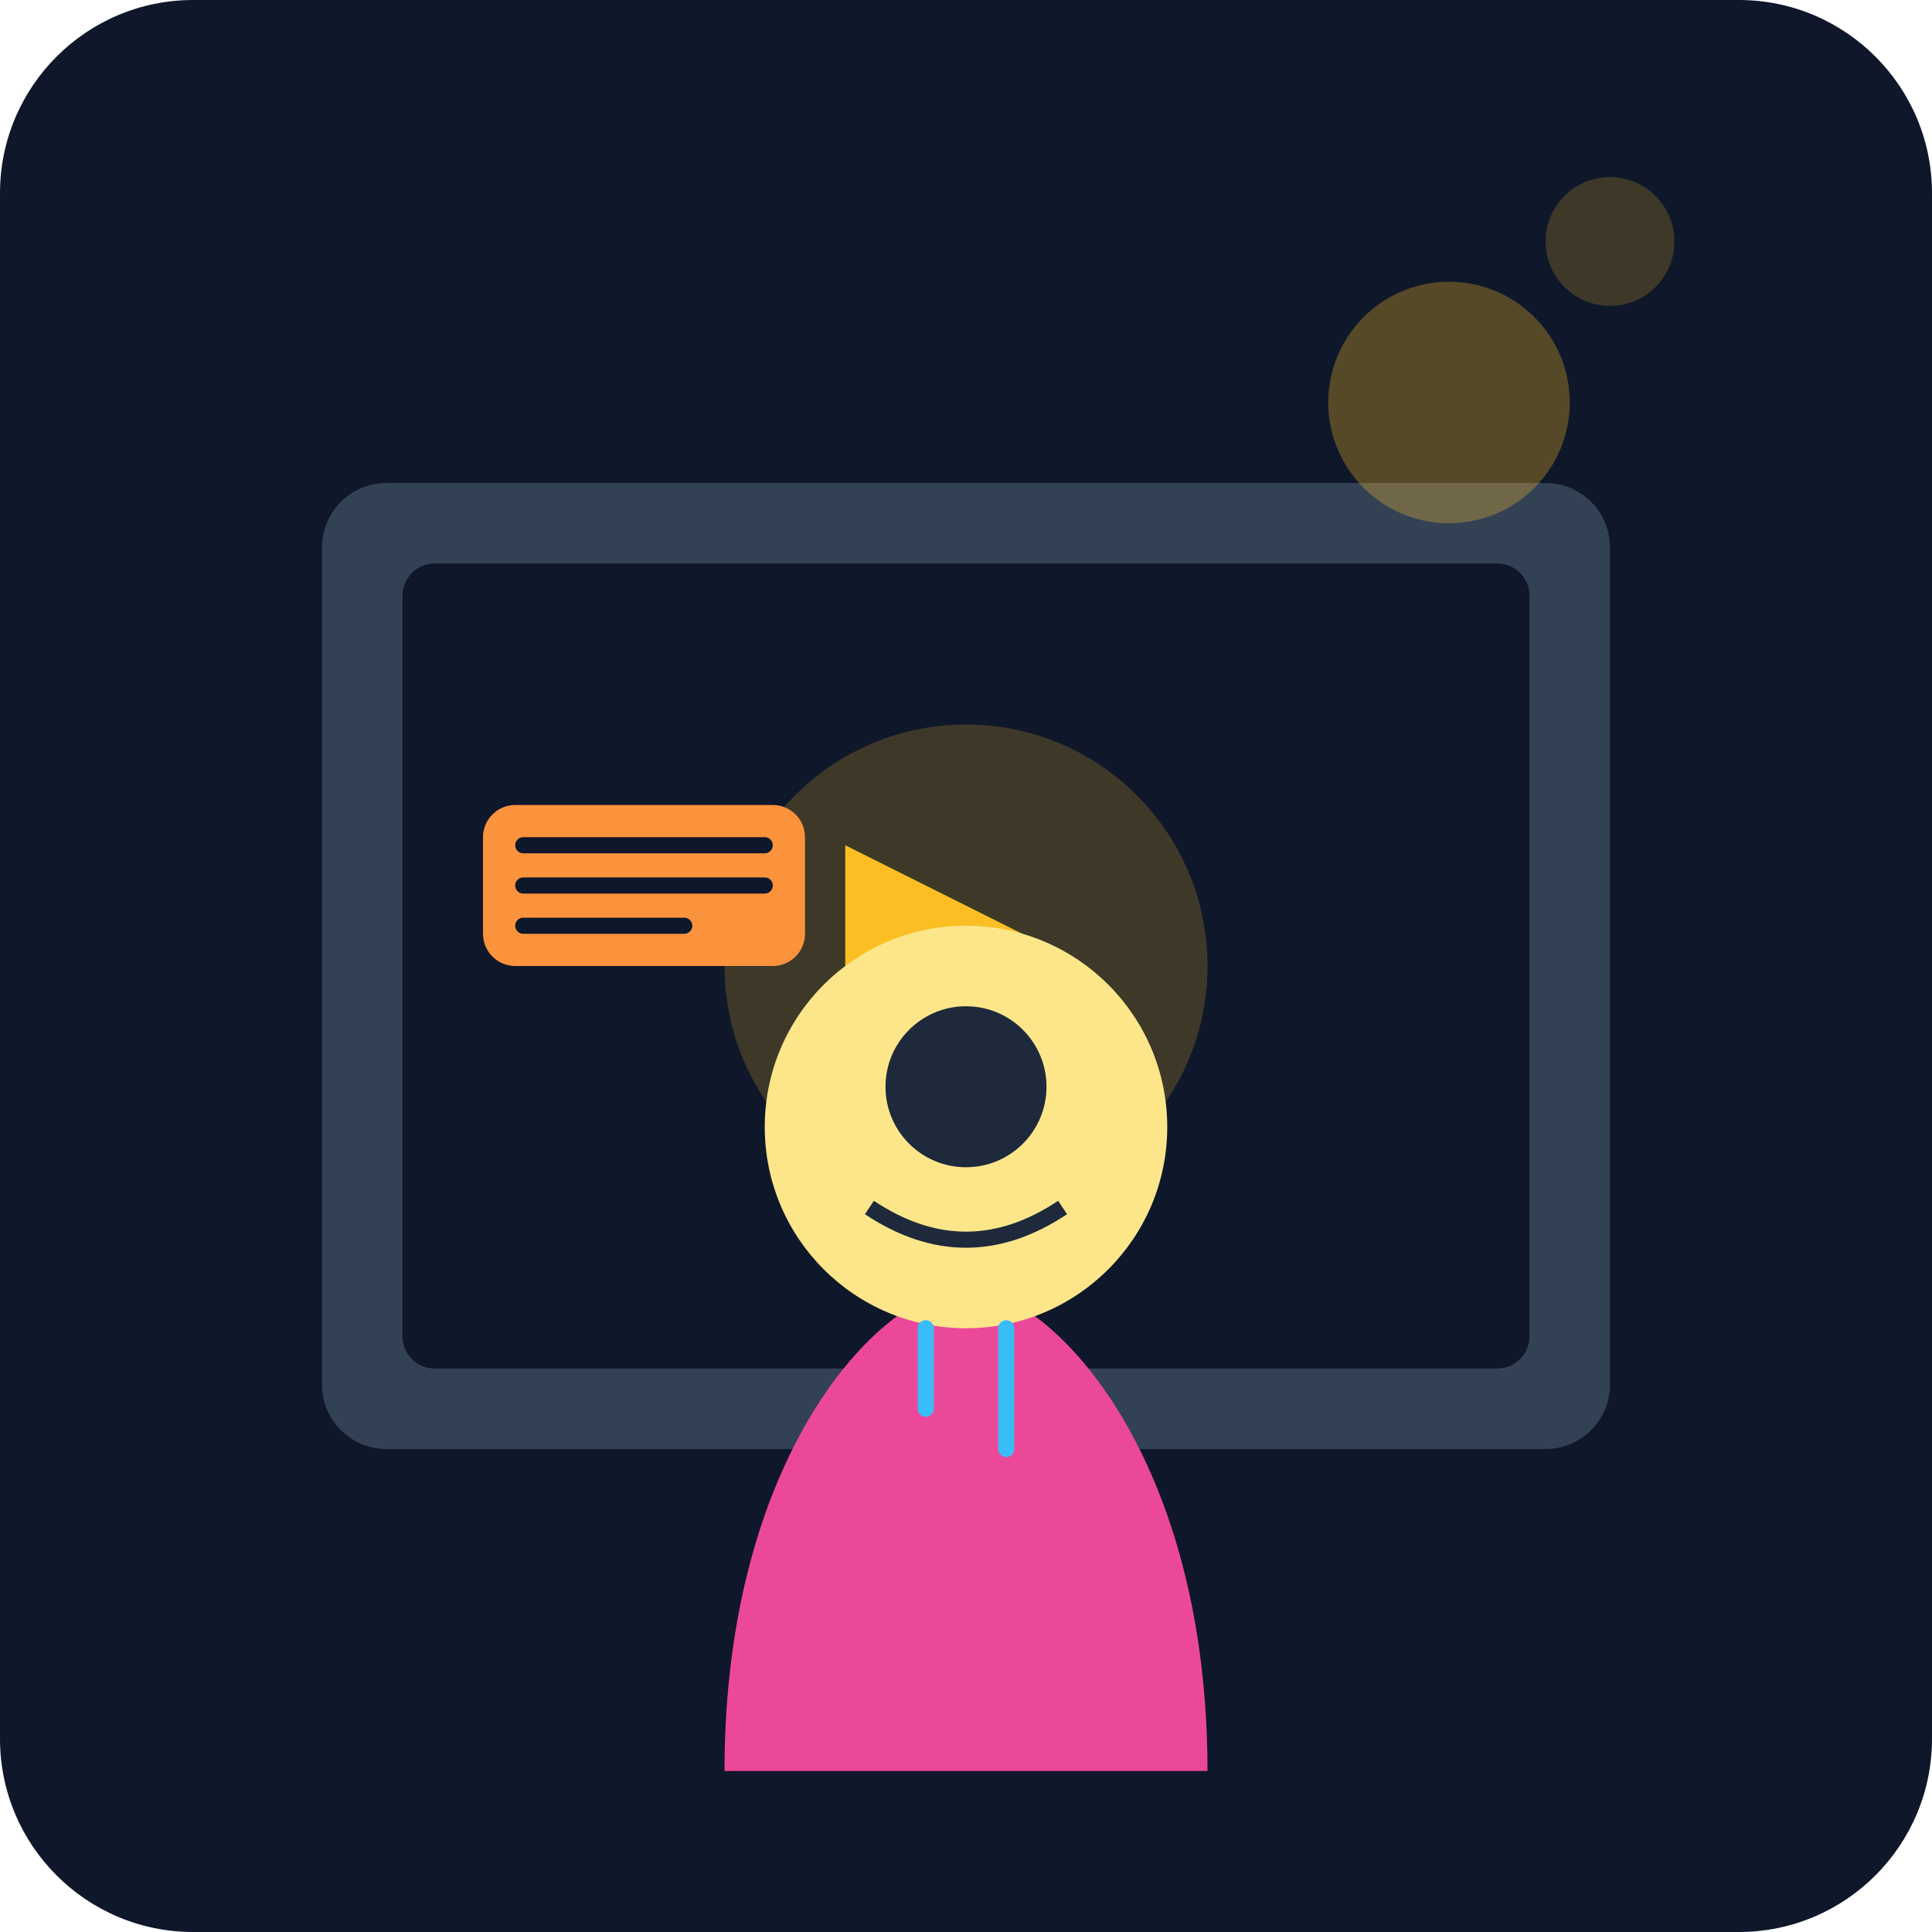
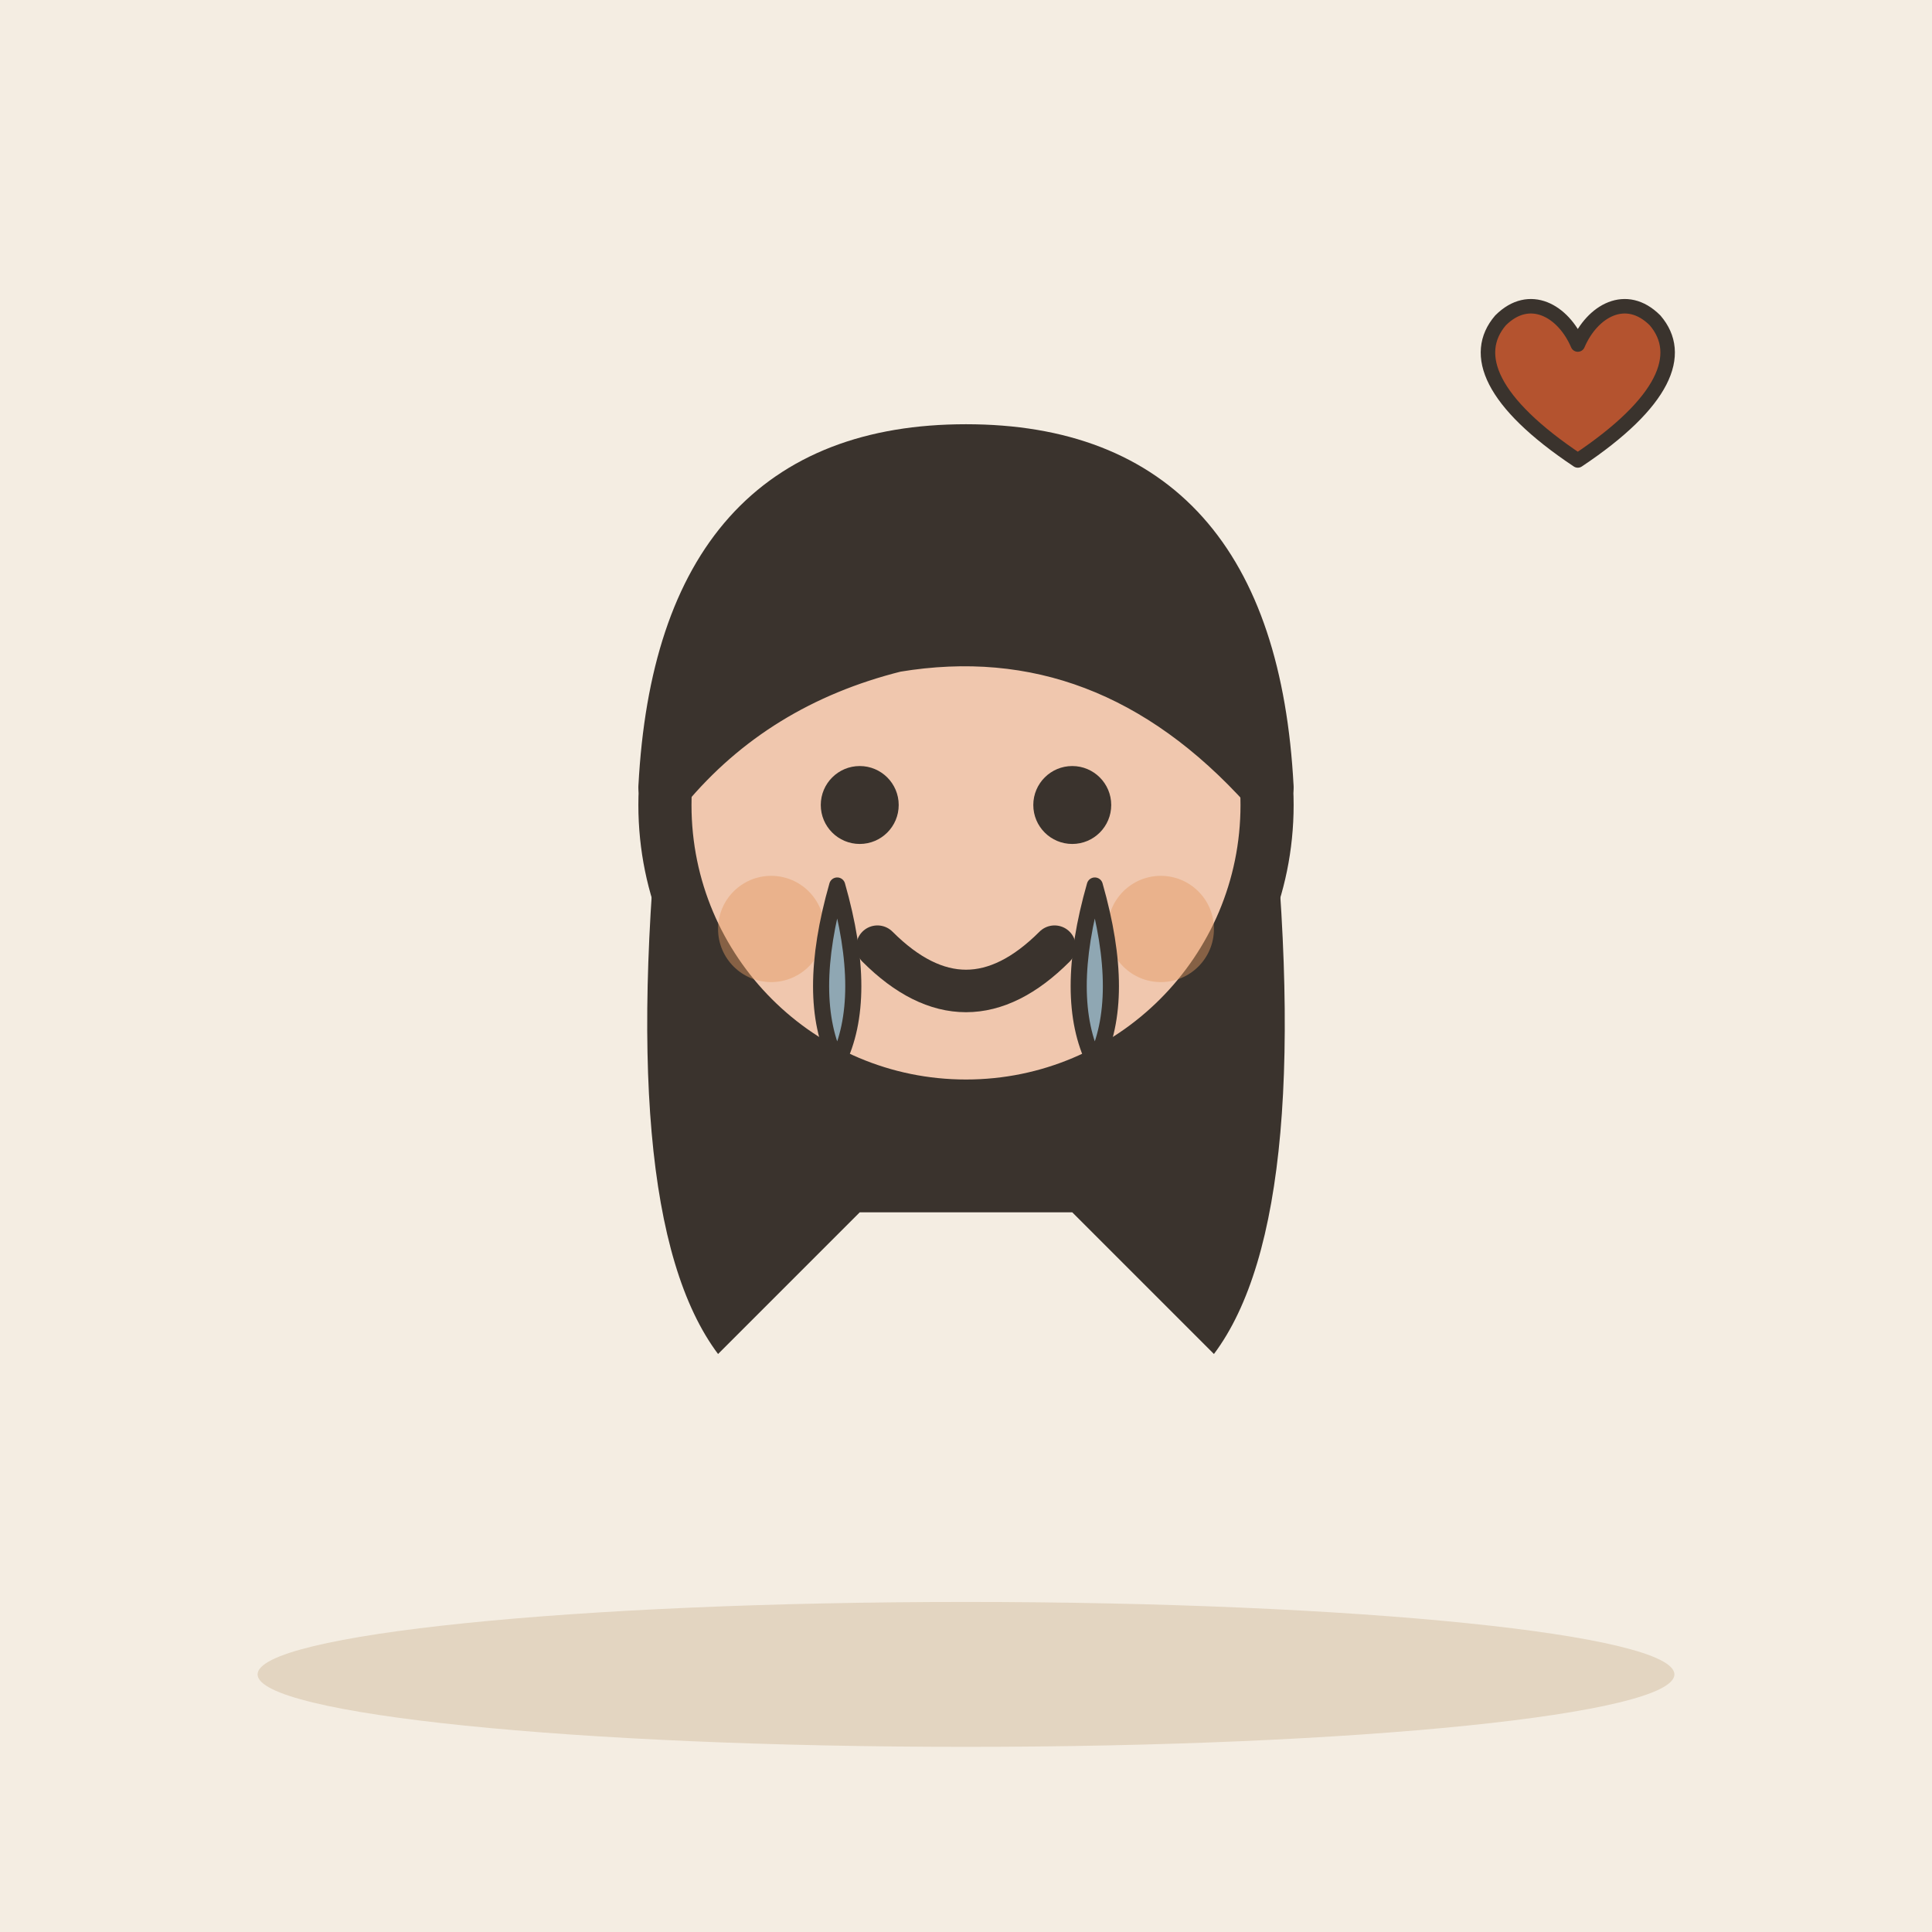
- <svg xmlns="http://www.w3.org/2000/svg" viewBox="0 0 240 240">
-   <defs>
-     <linearGradient id="bg" x1="0" y1="0" x2="0" y2="240">
-       <stop offset="0%" stop-color="#0f172a" />
-       <stop offset="100%" stop-color="#1e293b" />
-     </linearGradient>
-   </defs>
-   <rect width="240" height="240" rx="24" fill="url(#bg)" />
-   <g transform="translate(40, 60)">
-     <rect x="0" y="0" width="160" height="120" rx="8" fill="#334155" />
-     <rect x="10" y="10" width="140" height="100" rx="4" fill="#0f172a" />
-     <circle cx="80" cy="60" r="30" fill="#fbbf24" opacity="0.2" />
-     <path d="M65 45 L95 60 L65 75 Z" fill="#fbbf24" />
+ <svg xmlns="http://www.w3.org/2000/svg" viewBox="0 0 240 240" data-style="editorial">
+   <rect width="240" height="240" fill="#F4EDE2" />
+   <ellipse cx="120" cy="208" rx="88" ry="9" fill="#E3D5C1" />
+   <g transform="translate(120 322.2) scale(2.2 2.2)">
+     <path d="M-17 -104Q-20 -78 -14 -70L-6 -78L6 -78L14 -70Q20 -78 17 -104Z" fill="#3A332D" />
+     <circle cx="0" cy="-101" r="17" fill="#F0C7AE" stroke="#3A332D" stroke-width="3" stroke-linecap="round" stroke-linejoin="round" />
+     <path d="M-17 -102Q-16 -121 0 -121Q16 -121 17 -102Q8 -112 -4 -110Q-12 -108 -17 -102Z" fill="#3A332D" stroke="#3A332D" stroke-width="3" stroke-linecap="round" stroke-linejoin="round" />
+     <circle cx="-6" cy="-101" r="2.2" fill="#3A332D" />
+     <circle cx="6" cy="-101" r="2.2" fill="#3A332D" />
+     <path d="M-5 -93Q0 -88 5 -93" fill="none" stroke="#3A332D" stroke-width="2.4" stroke-linecap="round" stroke-linejoin="round" />
+     <circle cx="-11" cy="-94" r="3" fill="#E39A62" opacity="0.45" />
+     <circle cx="11" cy="-94" r="3" fill="#E39A62" opacity="0.45" />
  </g>
-   <g transform="translate(120, 140)">
-     <path d="M-30 80 C-30 40, -10 20, 0 20 C10 20, 30 40, 30 80" fill="#ec4899" />
-     <circle cx="0" cy="0" r="25" fill="#fde68a" />
-     <path d="M-10 -5 A5 5 0 1 0 10 -5 A5 5 0 1 0 -10 -5" fill="#1e293b" />
-     <path d="M-12 10 Q0 18 12 10" stroke="#1e293b" stroke-width="2" fill="none" />
-     <path d="M-5 25 L-5 35" stroke="#38bdf8" stroke-width="2" stroke-linecap="round" />
-     <path d="M5 25 L5 40" stroke="#38bdf8" stroke-width="2" stroke-linecap="round" />
+   <path d="M104 110Q100 124 104 132Q108 124 104 110Z" fill="#8FA7B3" stroke="#3A332D" stroke-width="2" stroke-linecap="round" stroke-linejoin="round" />
+   <path d="M136 110Q132 124 136 132Q140 124 136 110Z" fill="#8FA7B3" stroke="#3A332D" stroke-width="2" stroke-linecap="round" stroke-linejoin="round" />
+   <g transform="translate(196 50) scale(0.6 0.6)">
+     <path d="M0 12C-18 0 -22 -10 -16 -17C-10 -23 -3 -19 0 -12C3 -19 10 -23 16 -17C22 -10 18 0 0 12Z" fill="#B4532F" stroke="#3A332D" stroke-width="3" stroke-linecap="round" stroke-linejoin="round" />
  </g>
-   <g transform="translate(60, 100)">
-     <rect x="0" y="0" width="40" height="20" rx="4" fill="#fb923c" />
-     <path d="M5 5 L35 5 M5 10 L35 10 M5 15 L25 15" stroke="#0f172a" stroke-width="2" stroke-linecap="round" />
-   </g>
-   <circle cx="180" cy="50" r="15" fill="#fbbf24" opacity="0.3" />
-   <circle cx="200" cy="30" r="8" fill="#fbbf24" opacity="0.2" />
</svg>
